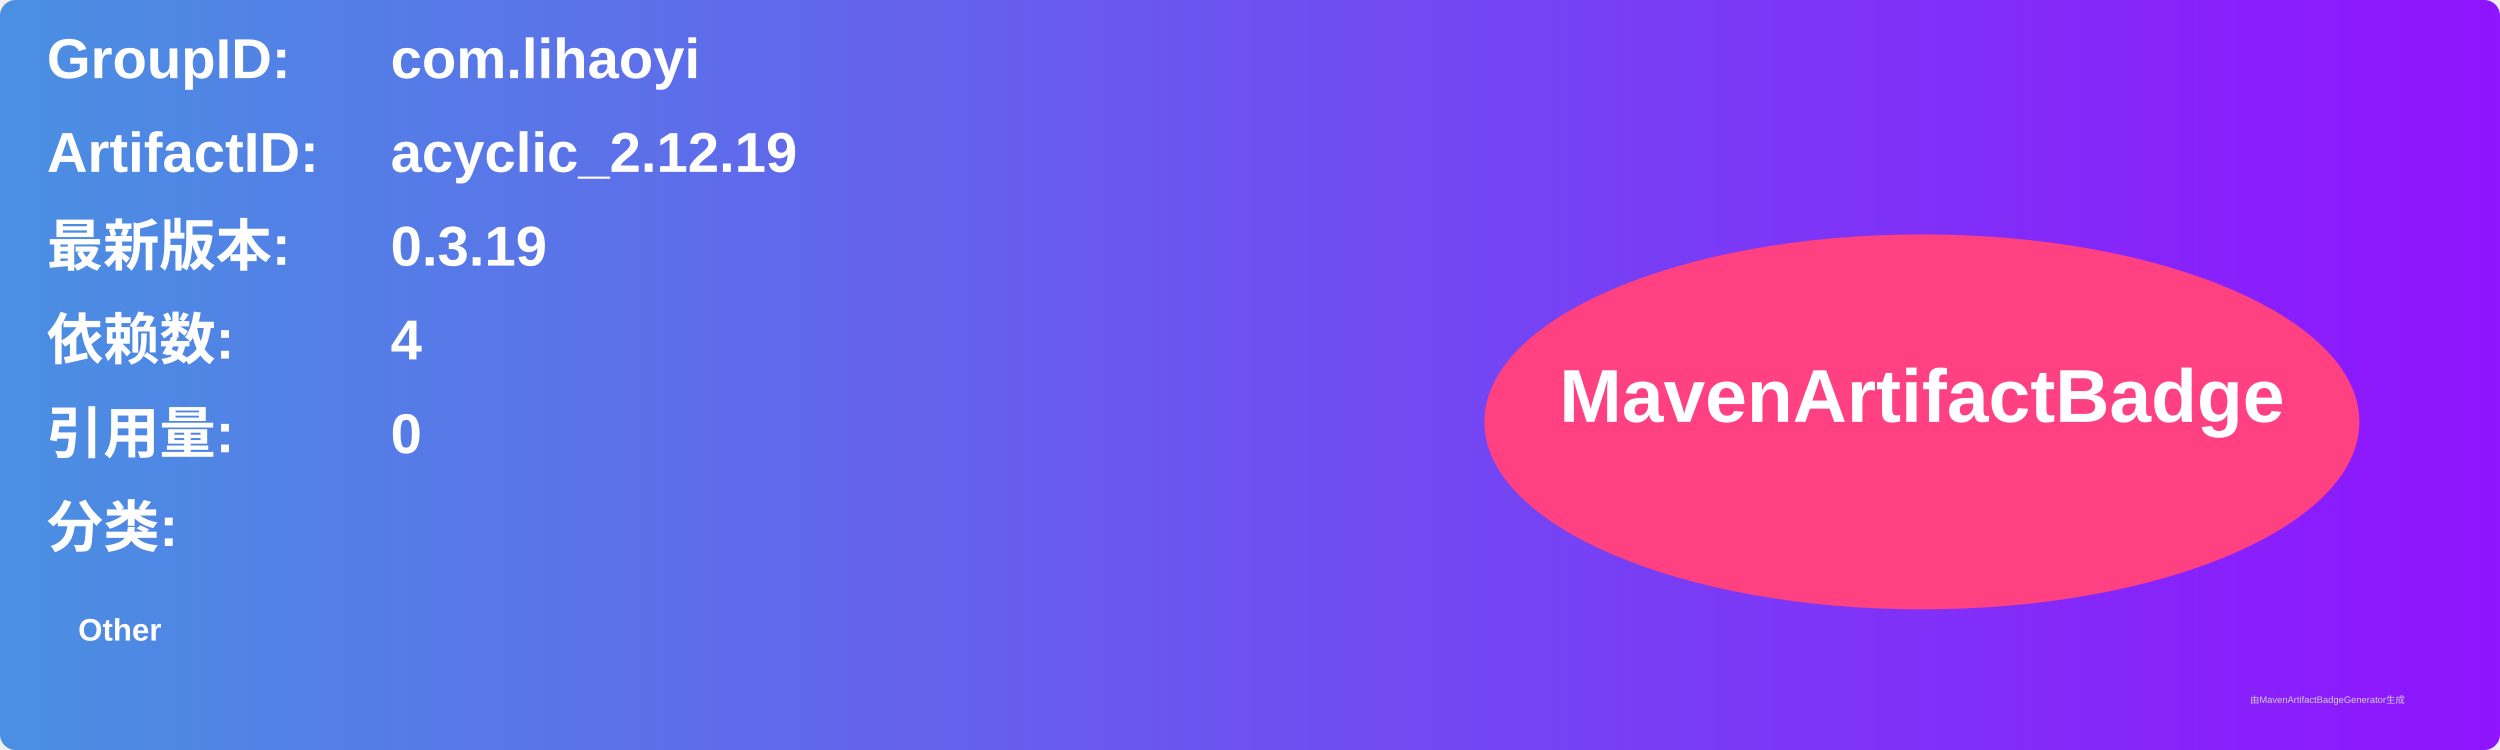
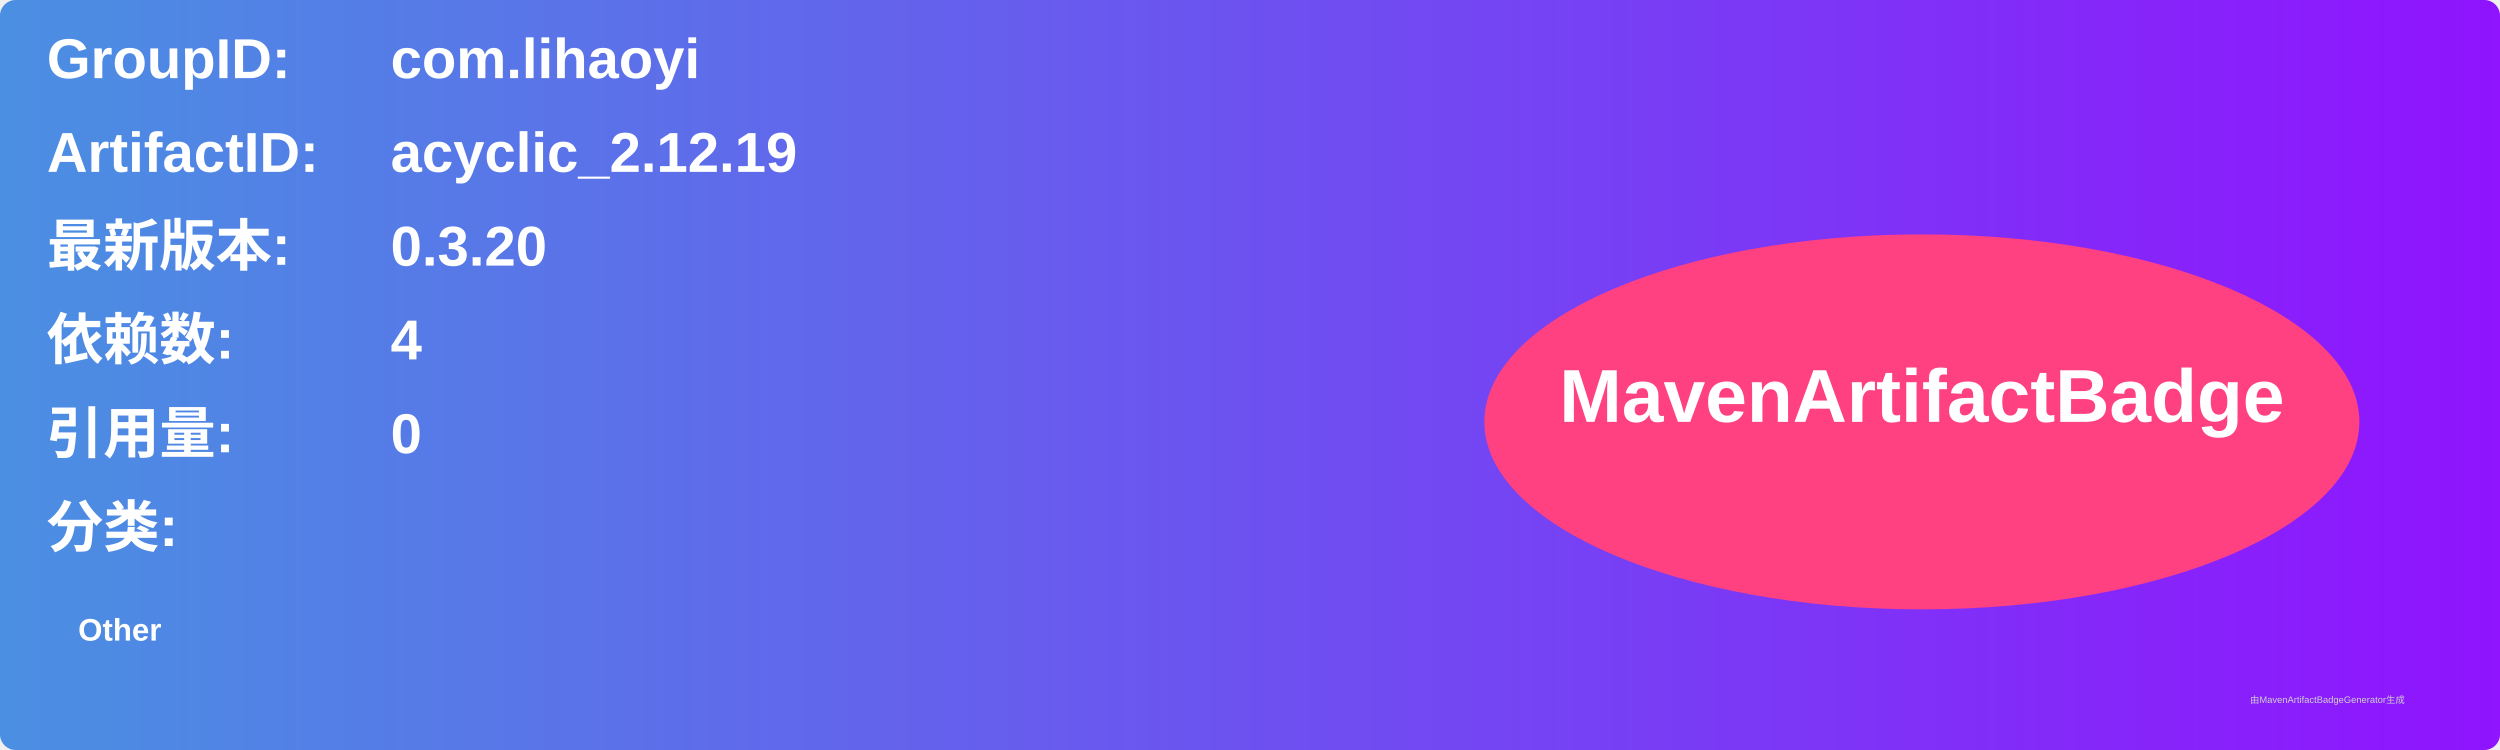
<svg xmlns="http://www.w3.org/2000/svg" width="800" height="240" viewBox="0 0 800 240">
  <linearGradient id="grad" x1="0%" y1="0%" x2="100%" y2="0%">
    <stop offset="0%" stop-color="#4a90e2" />
    <stop offset="100%" stop-color="#9013fe" />
  </linearGradient>
  <rect width="100%" height="100%" rx="5" ry="5" fill="url(#grad)" />
  <g transform="translate(15, 15)">
    <text x="0" y="10" font-family="Arial" font-size="18" fill="white" font-weight="bold" width="260">GroupID:</text>
    <text x="110" y="10" font-family="Arial" font-size="18" fill="white" font-weight="bold" width="460">com.lihaoyi</text>
    <text x="0" y="40" font-family="Arial" font-size="18" fill="white" font-weight="bold" width="260">ArtifactID:</text>
    <text x="110" y="40" font-family="Arial" font-size="18" fill="white" font-weight="bold" width="460">acyclic_2.12.19</text>
    <text x="0" y="70" font-family="Arial" font-size="18" fill="white" font-weight="bold">最新版本:</text>
    <text x="110" y="70" font-family="Arial" font-size="18" fill="white" font-weight="bold">
-       <tspan font-weight="bold">0.3.19</tspan>
+       <tspan font-weight="bold">0.3.20</tspan>
    </text>
    <text x="0" y="100" font-family="Arial" font-size="18" fill="white" font-weight="bold">依赖数: </text>
    <text x="110" y="100" font-family="Arial" font-size="18" fill="white">
      <tspan font-weight="bold">4</tspan>
    </text>
    <text x="0" y="130" font-family="Arial" font-size="18" fill="white" font-weight="bold">引用量: </text>
    <text x="110" y="130" font-family="Arial" font-size="18" fill="white">
      <tspan font-weight="bold">0</tspan>
    </text>
    <text x="0" y="160" font-family="Arial" font-size="18" fill="white" font-weight="bold">分类:</text>
    <text x="10" y="190" font-family="Arial" font-size="10" fill="white">
      <tspan font-weight="bold">Other</tspan>
    </text>
    <ellipse cx="600" cy="120" rx="140" ry="60" fill="#ff4081" />
    <text x="600" y="120" text-anchor="middle" font-family="Arial" font-size="24" fill="white" font-weight="bold">MavenArtifactBadge</text>
  </g>
  <text x="720" y="225" font-family="Arial" font-size="3" fill="#d0d0d0">由MavenArtifactBadgeGenerator生成</text>
</svg>
